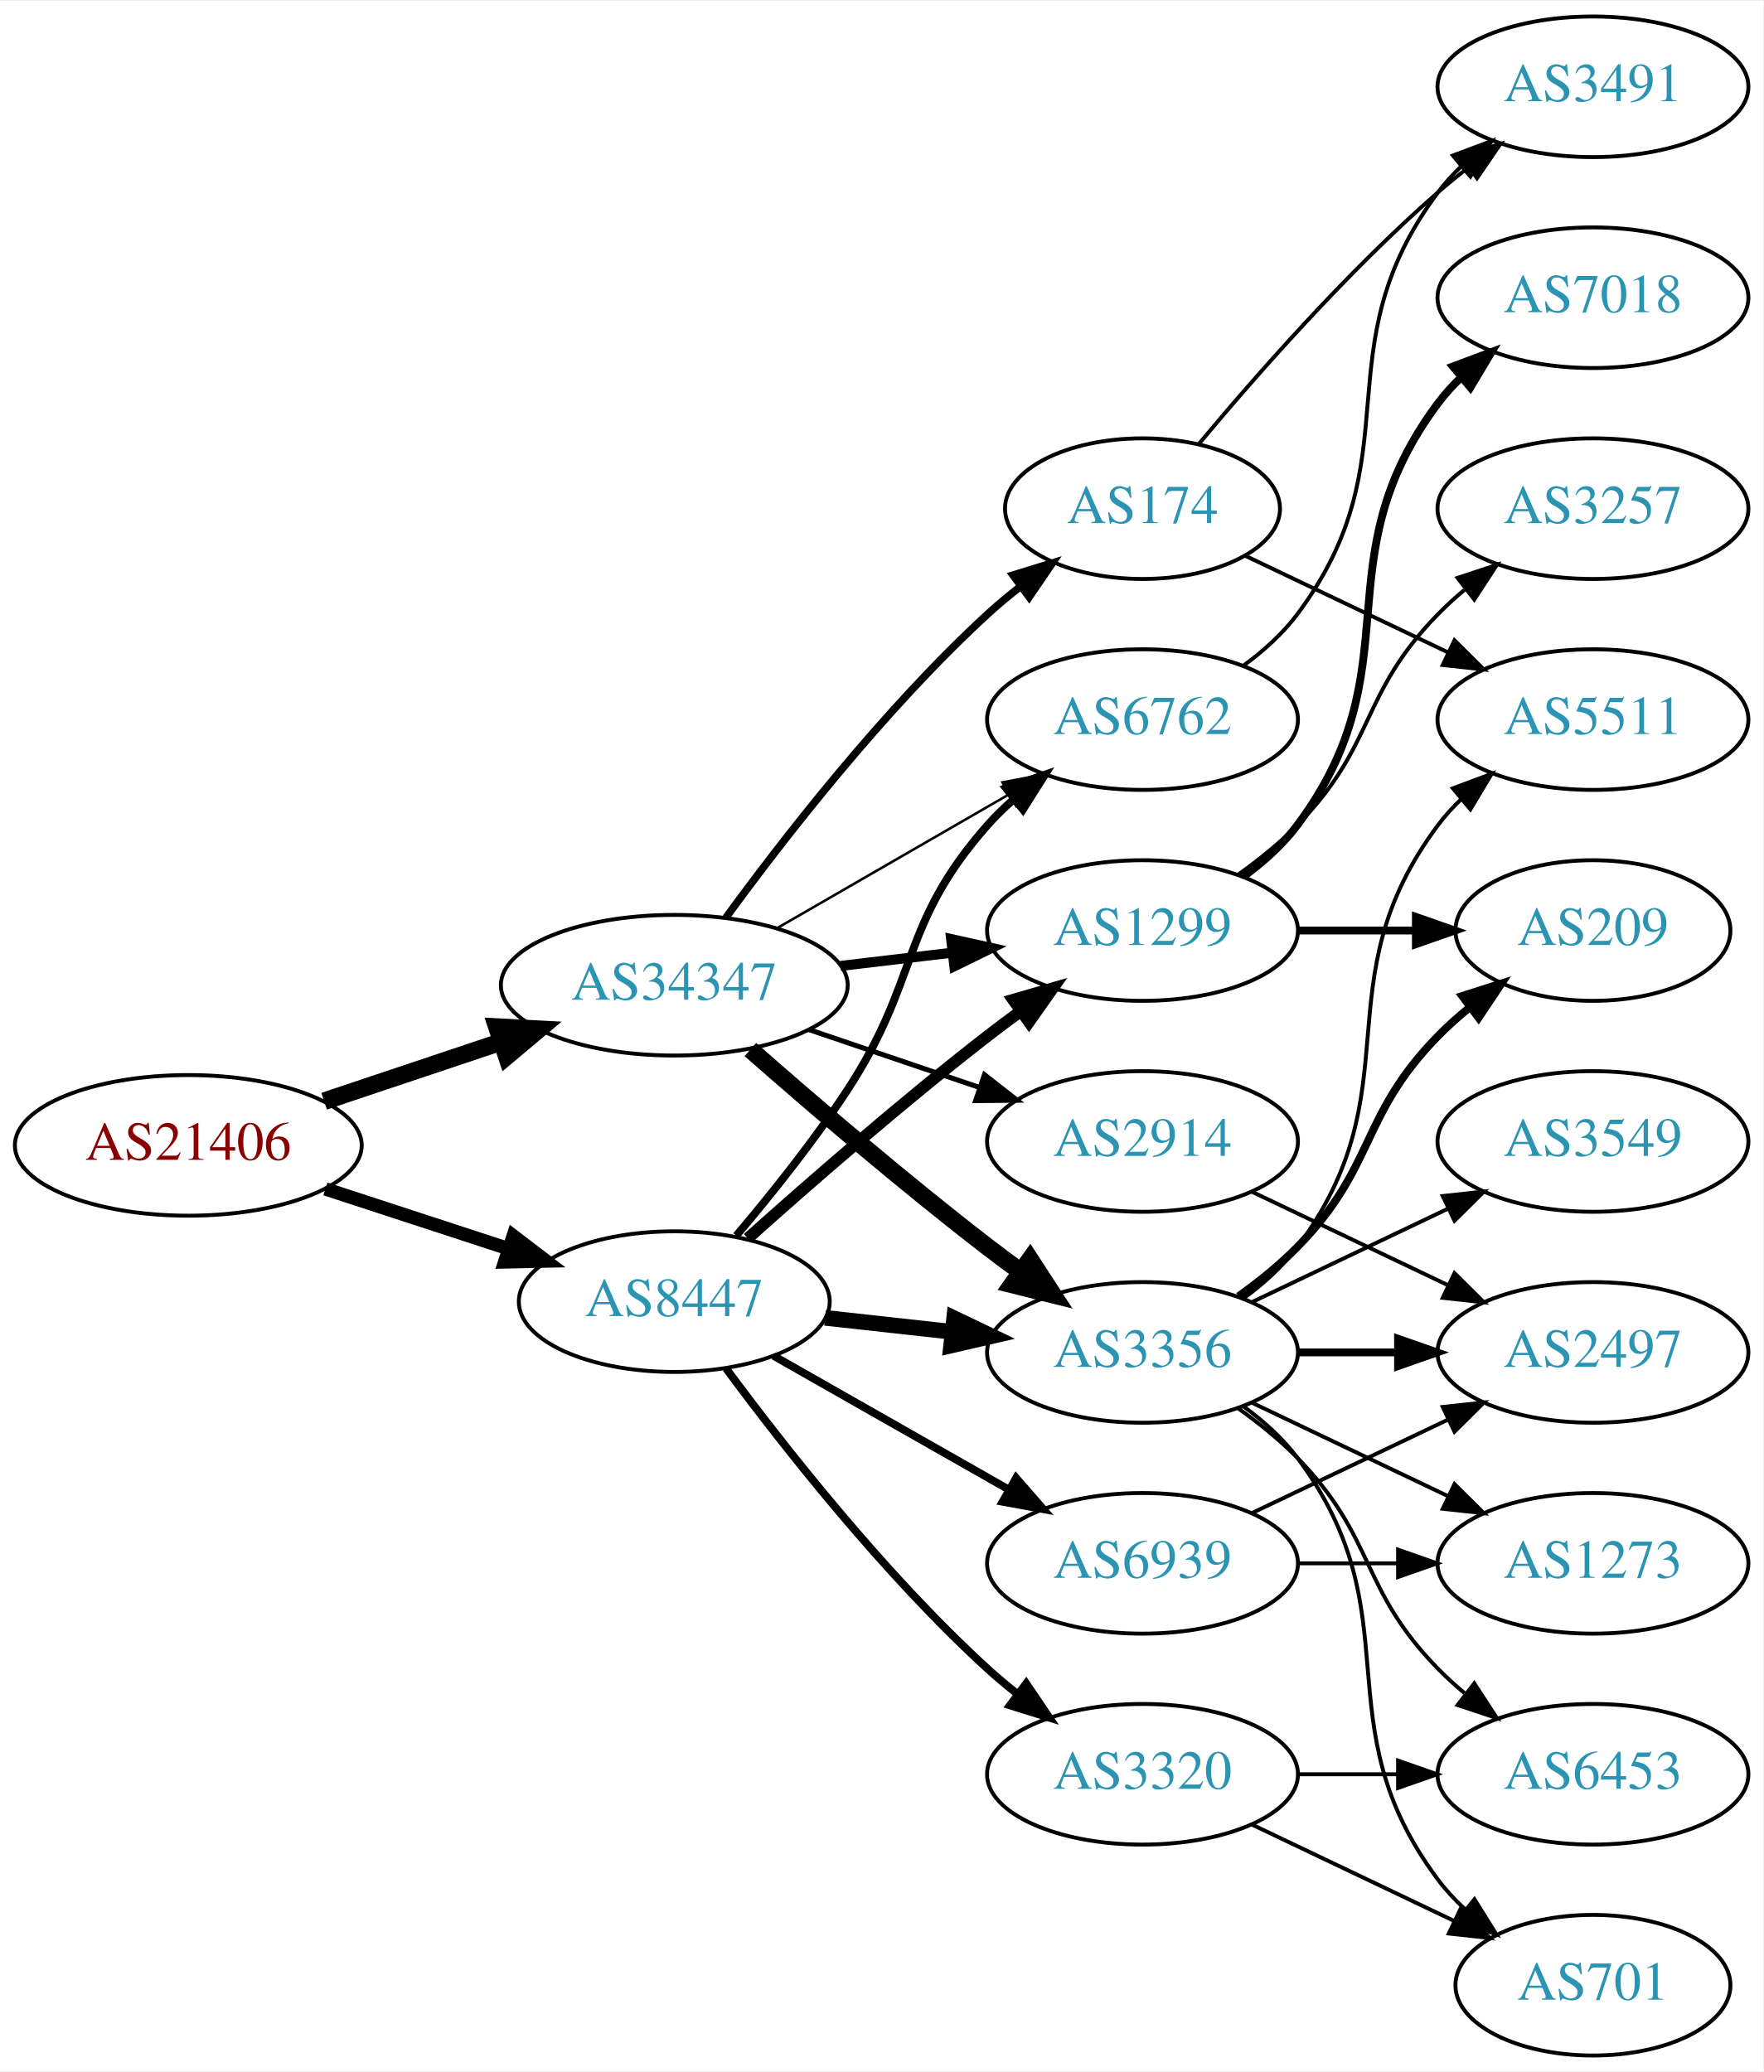
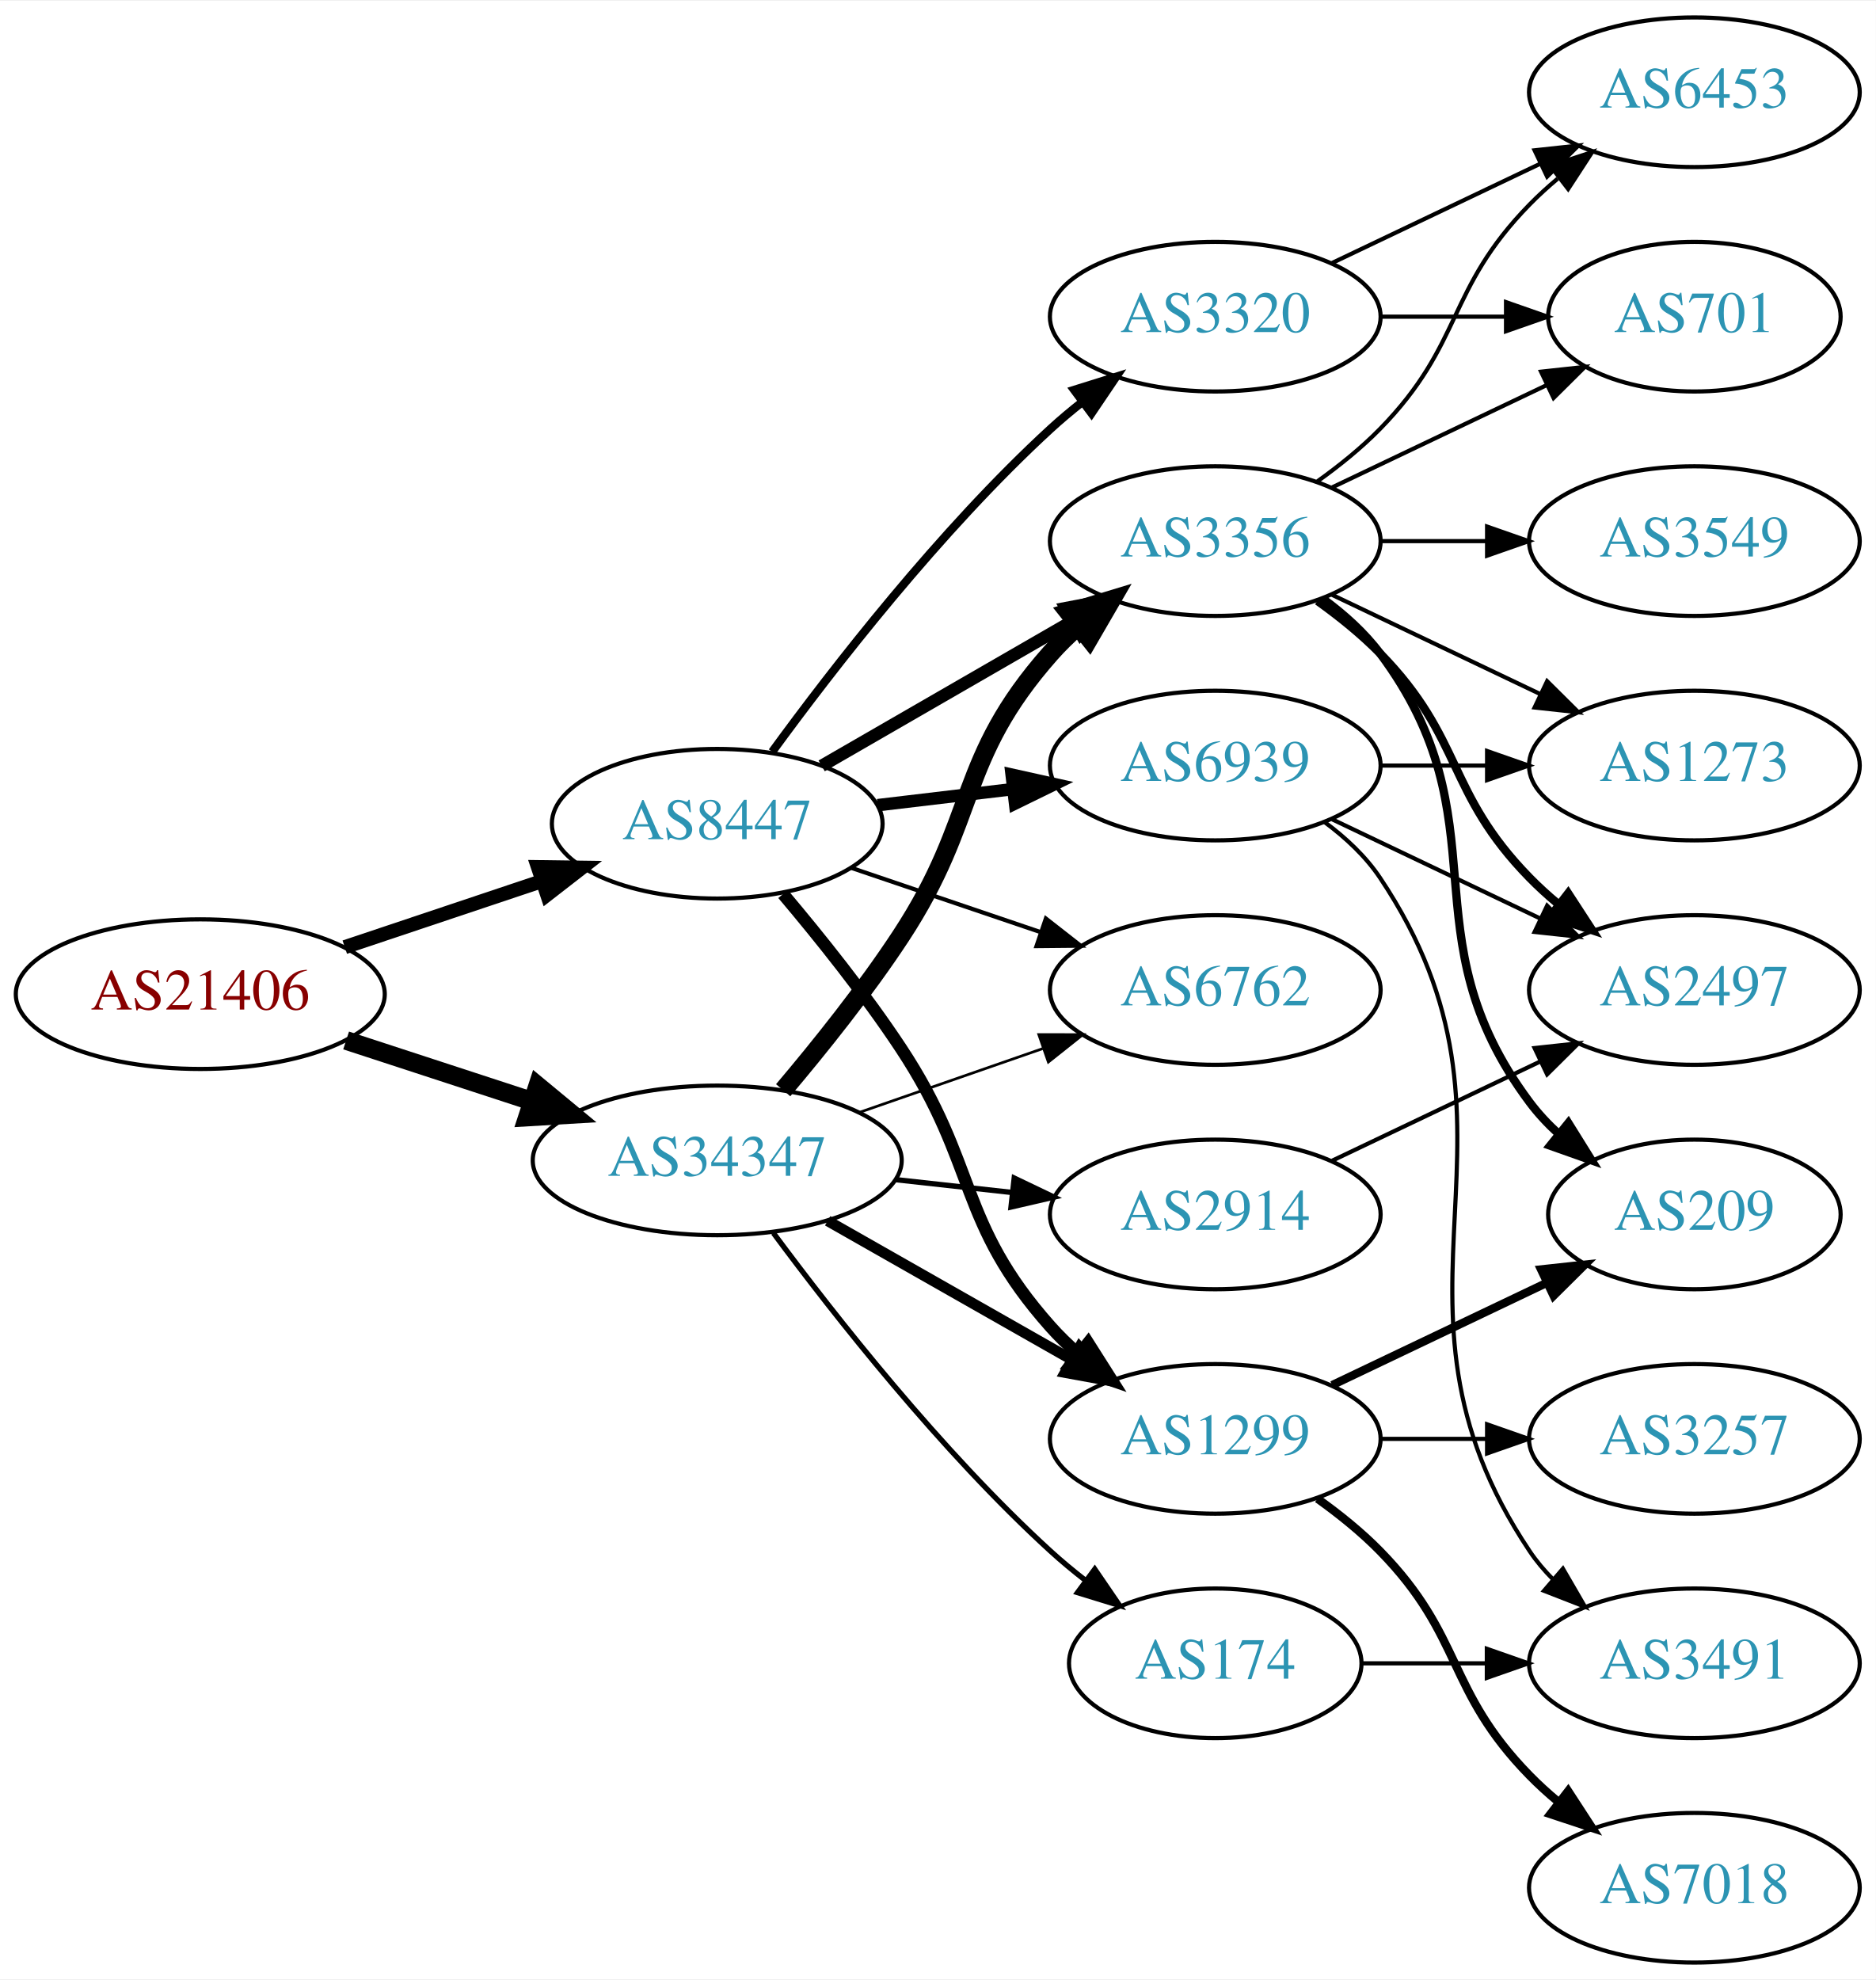
- <svg xmlns="http://www.w3.org/2000/svg" xmlns:xlink="http://www.w3.org/1999/xlink" width="451pt" height="530pt" viewBox="0.00 0.00 451.37 530.00">
-   <g id="graph0" class="graph" transform="scale(1 1) rotate(0) translate(4 526)">
-     <polygon fill="white" stroke="none" points="-4,4 -4,-526 447.37,-526 447.37,4 -4,4" />
+ <svg xmlns="http://www.w3.org/2000/svg" xmlns:xlink="http://www.w3.org/1999/xlink" width="451pt" height="476pt" viewBox="0.00 0.00 451.37 476.00">
+   <g id="graph0" class="graph" transform="scale(1 1) rotate(0) translate(4 472)">
+     <polygon fill="white" stroke="none" points="-4,4 -4,-472 447.37,-472 447.37,4 -4,4" />
    <g id="node1" class="node">
      <g id="a_node1">
        <a xlink:href="/asn/21406" xlink:title="AS21406 ~ D. Swarovski KG [AT]">
          <ellipse fill="#ffffff" stroke="black" cx="44.196" cy="-233" rx="44.393" ry="18" />
          <text text-anchor="middle" x="44.196" y="-229.3" font-family="Times,serif" font-size="14.00" fill="#880000">AS21406</text>
        </a>
      </g>
    </g>
    <g id="node2" class="node">
      <g id="a_node2">
        <a xlink:href="/asn/8447" xlink:title="AS8447 ~ A1 Telekom Austria AG [AT]">
-           <ellipse fill="#ffffff" stroke="black" cx="168.588" cy="-193" rx="39.794" ry="18" />
-           <text text-anchor="middle" x="168.588" y="-189.3" font-family="Times,serif" font-size="14.00" fill="#2c94b3">AS8447</text>
+           <ellipse fill="#ffffff" stroke="black" cx="168.588" cy="-274" rx="39.794" ry="18" />
+           <text text-anchor="middle" x="168.588" y="-270.3" font-family="Times,serif" font-size="14.00" fill="#2c94b3">AS8447</text>
        </a>
      </g>
    </g>
    <g id="edge1" class="edge">
-       <path fill="none" stroke="black" stroke-width="3.441" d="M79.289,-221.858C93.795,-217.117 110.846,-211.544 126.077,-206.567" />
-       <polygon fill="black" stroke="black" stroke-width="3.441" points="127.36,-209.83 135.778,-203.396 125.186,-203.176 127.36,-209.83" />
+       <path fill="none" stroke="black" stroke-width="3.375" d="M78.964,-244.312C93.591,-249.212 110.853,-254.994 126.239,-260.148" />
+       <polygon fill="black" stroke="black" stroke-width="3.375" points="125.438,-263.571 136.032,-263.429 127.662,-256.934 125.438,-263.571" />
    </g>
    <g id="node3" class="node">
      <g id="a_node3">
        <a xlink:href="/asn/34347" xlink:title="AS34347 ~ HALLAG Kommunal GmbH [AT]">
-           <ellipse fill="#ffffff" stroke="black" cx="168.588" cy="-274" rx="44.393" ry="18" />
-           <text text-anchor="middle" x="168.588" y="-270.3" font-family="Times,serif" font-size="14.00" fill="#2c94b3">AS34347</text>
+           <ellipse fill="#ffffff" stroke="black" cx="168.588" cy="-193" rx="44.393" ry="18" />
+           <text text-anchor="middle" x="168.588" y="-189.3" font-family="Times,serif" font-size="14.00" fill="#2c94b3">AS34347</text>
        </a>
      </g>
    </g>
    <g id="edge2" class="edge">
-       <path fill="none" stroke="black" stroke-width="4.5" d="M78.964,-244.312C93.01,-249.017 109.488,-254.537 124.399,-259.532" />
-       <polygon fill="black" stroke="black" stroke-width="4.5" points="123.197,-263.282 133.93,-262.725 125.699,-255.815 123.197,-263.282" />
+       <path fill="none" stroke="black" stroke-width="4.5" d="M79.289,-221.858C93.082,-217.35 109.177,-212.09 123.819,-207.305" />
+       <polygon fill="black" stroke="black" stroke-width="4.5" points="125.396,-210.932 133.678,-204.082 122.95,-203.446 125.396,-210.932" />
    </g>
    <g id="node4" class="node">
      <g id="a_node4">
-         <a xlink:href="/asn/3356" xlink:title="AS3356 ~ Level 3 Parent, LLC [US]">
-           <ellipse fill="#ffffff" stroke="black" cx="288.431" cy="-180" rx="39.794" ry="18" />
-           <text text-anchor="middle" x="288.431" y="-176.3" font-family="Times,serif" font-size="14.00" fill="#2c94b3">AS3356</text>
+         <a xlink:href="/asn/3320" xlink:title="AS3320 ~ DTAG [DE]">
+           <ellipse fill="#ffffff" stroke="black" cx="288.431" cy="-396" rx="39.794" ry="18" />
+           <text text-anchor="middle" x="288.431" y="-392.3" font-family="Times,serif" font-size="14.00" fill="#2c94b3">AS3320</text>
        </a>
      </g>
    </g>
    <g id="edge3" class="edge">
-       <path fill="none" stroke="black" stroke-width="4" d="M207.198,-188.851C217.509,-187.713 228.827,-186.465 239.627,-185.274" />
-       <polygon fill="black" stroke="black" stroke-width="4" points="240.218,-188.73 249.774,-184.154 239.45,-181.772 240.218,-188.73" />
+       <path fill="none" stroke="black" stroke-width="2" d="M181.81,-291.31C196.411,-311.312 222.214,-344.6 248.784,-369 251.196,-371.214 253.797,-373.396 256.47,-375.501" />
+       <polygon fill="black" stroke="black" stroke-width="2" points="254.475,-378.379 264.586,-381.542 258.654,-372.764 254.475,-378.379" />
    </g>
    <g id="node5" class="node">
      <g id="a_node5">
-         <a xlink:href="/asn/1299" xlink:title="AS1299 ~ Telia Carrier [EU]">
+         <a xlink:href="/asn/6939" xlink:title="AS6939 ~ Hurricane Electric LLC [US]">
          <ellipse fill="#ffffff" stroke="black" cx="288.431" cy="-288" rx="39.794" ry="18" />
-           <text text-anchor="middle" x="288.431" y="-284.3" font-family="Times,serif" font-size="14.00" fill="#2c94b3">AS1299</text>
+           <text text-anchor="middle" x="288.431" y="-284.3" font-family="Times,serif" font-size="14.00" fill="#2c94b3">AS6939</text>
        </a>
      </g>
    </g>
    <g id="edge4" class="edge">
-       <path fill="none" stroke="black" stroke-width="3" d="M187.403,-209.191C203.179,-223.311 227.017,-244.119 248.784,-261 251.519,-263.121 254.404,-265.278 257.316,-267.401" />
-       <polygon fill="black" stroke="black" stroke-width="3" points="255.317,-270.274 265.49,-273.236 259.385,-264.577 255.317,-270.274" />
+       <path fill="none" stroke="black" stroke-width="3" d="M207.198,-278.468C217.509,-279.693 228.827,-281.038 239.627,-282.321" />
+       <polygon fill="black" stroke="black" stroke-width="3" points="239.431,-285.822 249.774,-283.526 240.257,-278.871 239.431,-285.822" />
    </g>
    <g id="node6" class="node">
      <g id="a_node6">
-         <a xlink:href="/asn/6939" xlink:title="AS6939 ~ Hurricane Electric LLC [US]">
-           <ellipse fill="#ffffff" stroke="black" cx="288.431" cy="-126" rx="39.794" ry="18" />
-           <text text-anchor="middle" x="288.431" y="-122.3" font-family="Times,serif" font-size="14.00" fill="#2c94b3">AS6939</text>
+         <a xlink:href="/asn/3356" xlink:title="AS3356 ~ Level 3 Parent, LLC [US]">
+           <ellipse fill="#ffffff" stroke="black" cx="288.431" cy="-342" rx="39.794" ry="18" />
+           <text text-anchor="middle" x="288.431" y="-338.3" font-family="Times,serif" font-size="14.00" fill="#2c94b3">AS3356</text>
        </a>
      </g>
    </g>
    <g id="edge5" class="edge">
-       <path fill="none" stroke="black" stroke-width="2" d="M194.005,-179.118C211.465,-169.191 235.165,-155.716 254.326,-144.822" />
-       <polygon fill="black" stroke="black" stroke-width="2" points="256.082,-147.85 263.045,-139.865 252.622,-141.765 256.082,-147.85" />
+       <path fill="none" stroke="black" stroke-width="3" d="M193.72,-287.925C211.159,-297.988 234.933,-311.707 254.171,-322.808" />
+       <polygon fill="black" stroke="black" stroke-width="3" points="252.516,-325.893 262.927,-327.86 256.014,-319.83 252.516,-325.893" />
    </g>
    <g id="node7" class="node">
      <g id="a_node7">
-         <a xlink:href="/asn/6762" xlink:title="AS6762 ~ TELECOM ITALIA SPARKLE S.p.A. [IT]">
-           <ellipse fill="#ffffff" stroke="black" cx="288.431" cy="-342" rx="39.794" ry="18" />
-           <text text-anchor="middle" x="288.431" y="-338.3" font-family="Times,serif" font-size="14.00" fill="#2c94b3">AS6762</text>
+         <a xlink:href="/asn/1299" xlink:title="AS1299 ~ Telia Carrier [EU]">
+           <ellipse fill="#ffffff" stroke="black" cx="288.431" cy="-126" rx="39.794" ry="18" />
+           <text text-anchor="middle" x="288.431" y="-122.3" font-family="Times,serif" font-size="14.00" fill="#2c94b3">AS1299</text>
        </a>
      </g>
    </g>
    <g id="edge6" class="edge">
-       <path fill="none" stroke="black" stroke-width="2" d="M184.457,-209.885C193.216,-220.231 204.221,-233.952 212.784,-247 231.547,-275.589 226.135,-289.38 248.784,-315 250.766,-317.242 252.971,-319.394 255.293,-321.437" />
-       <polygon fill="black" stroke="black" stroke-width="2" points="253.481,-324.466 263.494,-327.929 257.826,-318.978 253.481,-324.466" />
+       <path fill="none" stroke="black" stroke-width="3" d="M184.428,-257.096C193.176,-246.743 204.181,-233.021 212.784,-220 231.419,-191.796 226.317,-178.257 248.784,-153 250.773,-150.764 252.982,-148.616 255.308,-146.577" />
+       <polygon fill="black" stroke="black" stroke-width="3" points="257.84,-149.036 263.515,-140.09 253.5,-143.545 257.84,-149.036" />
    </g>
    <g id="node8" class="node">
      <g id="a_node8">
-         <a xlink:href="/asn/3320" xlink:title="AS3320 ~ DTAG [DE]">
-           <ellipse fill="#ffffff" stroke="black" cx="288.431" cy="-72" rx="39.794" ry="18" />
-           <text text-anchor="middle" x="288.431" y="-68.3" font-family="Times,serif" font-size="14.00" fill="#2c94b3">AS3320</text>
+         <a xlink:href="/asn/6762" xlink:title="AS6762 ~ TELECOM ITALIA SPARKLE S.p.A. [IT]">
+           <ellipse fill="#ffffff" stroke="black" cx="288.431" cy="-234" rx="39.794" ry="18" />
+           <text text-anchor="middle" x="288.431" y="-230.3" font-family="Times,serif" font-size="14.00" fill="#2c94b3">AS6762</text>
        </a>
      </g>
    </g>
    <g id="edge7" class="edge">
-       <path fill="none" stroke="black" stroke-width="2" d="M181.846,-175.886C196.48,-156.106 222.316,-123.18 248.784,-99 251.201,-96.792 253.807,-94.615 256.482,-92.513" />
-       <polygon fill="black" stroke="black" stroke-width="2" points="258.665,-95.251 264.603,-86.476 254.489,-89.633 258.665,-95.251" />
-     </g>
-     <g id="edge23" class="edge">
-       <path fill="none" stroke="black" stroke-width="4.5" d="M188.067,-257.527C203.866,-243.648 227.377,-223.477 248.784,-207 251.527,-204.889 254.417,-202.739 257.333,-200.62" />
-       <polygon fill="black" stroke="black" stroke-width="4.5" points="259.653,-203.802 265.511,-194.791 255.082,-197.389 259.653,-203.802" />
+       <path fill="none" stroke="black" d="M200.858,-263.386C214.842,-258.639 231.513,-252.981 246.475,-247.902" />
+       <polygon fill="black" stroke="black" points="247.67,-251.192 256.014,-244.664 245.42,-244.564 247.67,-251.192" />
+     </g>
+     <g id="edge25" class="edge">
+       <path fill="none" stroke="black" stroke-width="4.5" d="M184.457,-209.885C193.216,-220.231 204.221,-233.952 212.784,-247 231.547,-275.589 226.135,-289.38 248.784,-315 250.766,-317.242 252.971,-319.394 255.293,-321.437" />
+       <polygon fill="black" stroke="black" stroke-width="4.5" points="253.21,-324.809 263.494,-327.929 258.098,-318.635 253.21,-324.809" />
    </g>
    <g id="edge24" class="edge">
-       <path fill="none" stroke="black" stroke-width="2.571" d="M211.135,-278.936C220.381,-280.034 230.254,-281.207 239.725,-282.332" />
-       <polygon fill="black" stroke="black" stroke-width="2.571" points="239.453,-285.825 249.797,-283.529 240.279,-278.874 239.453,-285.825" />
-     </g>
-     <g id="edge27" class="edge">
-       <path fill="none" stroke="black" stroke-width="0.643" d="M194.868,-288.588C212.188,-298.582 235.339,-311.941 254.155,-322.799" />
-       <polygon fill="black" stroke="black" stroke-width="0.643" points="252.588,-325.935 262.999,-327.902 256.087,-319.872 252.588,-325.935" />
+       <path fill="none" stroke="black" stroke-width="2.571" d="M195.158,-178.462C212.378,-168.672 235.263,-155.66 253.934,-145.045" />
+       <polygon fill="black" stroke="black" stroke-width="2.571" points="255.755,-148.036 262.718,-140.05 252.295,-141.95 255.755,-148.036" />
+     </g>
+     <g id="edge26" class="edge">
+       <path fill="none" stroke="black" stroke-width="0.643" d="M202.728,-204.53C216.445,-209.302 232.484,-214.883 246.894,-219.896" />
+       <polygon fill="black" stroke="black" stroke-width="0.643" points="245.966,-223.279 256.56,-223.26 248.266,-216.668 245.966,-223.279" />
+     </g>
+     <g id="node18" class="node">
+       <g id="a_node18">
+         <a xlink:href="/asn/2914" xlink:title="AS2914 ~ NTT America, Inc. [US]">
+           <ellipse fill="#ffffff" stroke="black" cx="288.431" cy="-180" rx="39.794" ry="18" />
+           <text text-anchor="middle" x="288.431" y="-176.3" font-family="Times,serif" font-size="14.00" fill="#2c94b3">AS2914</text>
+         </a>
+       </g>
+     </g>
+     <g id="edge22" class="edge">
+       <path fill="none" stroke="black" stroke-width="1.286" d="M211.467,-188.38C220.503,-187.383 230.125,-186.322 239.376,-185.301" />
+       <polygon fill="black" stroke="black" stroke-width="1.286" points="240.057,-188.747 249.613,-184.172 239.289,-181.79 240.057,-188.747" />
    </g>
    <g id="node19" class="node">
      <g id="a_node19">
-         <a xlink:href="/asn/2914" xlink:title="AS2914 ~ NTT America, Inc. [US]">
-           <ellipse fill="#ffffff" stroke="black" cx="288.431" cy="-234" rx="39.794" ry="18" />
-           <text text-anchor="middle" x="288.431" y="-230.3" font-family="Times,serif" font-size="14.00" fill="#2c94b3">AS2914</text>
-         </a>
-       </g>
-     </g>
-     <g id="edge25" class="edge">
-       <path fill="none" stroke="black" stroke-width="1.286" d="M203.042,-262.645C216.643,-258.028 232.485,-252.651 246.746,-247.81" />
-       <polygon fill="black" stroke="black" stroke-width="1.286" points="247.975,-251.089 256.32,-244.56 245.725,-244.46 247.975,-251.089" />
-     </g>
-     <g id="node20" class="node">
-       <g id="a_node20">
        <a xlink:href="/asn/174" xlink:title="AS174 ~ Cogent Communications [US]">
-           <ellipse fill="#ffffff" stroke="black" cx="288.431" cy="-396" rx="35.194" ry="18" />
-           <text text-anchor="middle" x="288.431" y="-392.3" font-family="Times,serif" font-size="14.00" fill="#2c94b3">AS174</text>
-         </a>
-       </g>
-     </g>
-     <g id="edge26" class="edge">
-       <path fill="none" stroke="black" stroke-width="1.929" d="M181.81,-291.31C196.411,-311.312 222.214,-344.6 248.784,-369 251.395,-371.398 254.229,-373.757 257.136,-376.022" />
-       <polygon fill="black" stroke="black" stroke-width="1.929" points="255.268,-378.994 265.394,-382.111 259.422,-373.36 255.268,-378.994" />
+           <ellipse fill="#ffffff" stroke="black" cx="288.431" cy="-72" rx="35.194" ry="18" />
+           <text text-anchor="middle" x="288.431" y="-68.3" font-family="Times,serif" font-size="14.00" fill="#2c94b3">AS174</text>
+         </a>
+       </g>
+     </g>
+     <g id="edge23" class="edge">
+       <path fill="none" stroke="black" stroke-width="1.286" d="M182.109,-175.531C196.788,-155.714 222.473,-123.036 248.784,-99 251.402,-96.609 254.24,-94.254 257.148,-91.992" />
+       <polygon fill="black" stroke="black" stroke-width="1.286" points="259.434,-94.655 265.411,-85.907 255.283,-89.019 259.434,-94.655" />
    </g>
    <g id="node9" class="node">
      <g id="a_node9">
-         <a xlink:href="/asn/5511" xlink:title="AS5511 ~ Orange S.A. [FR]">
-           <ellipse fill="#ffffff" stroke="black" cx="403.724" cy="-342" rx="39.794" ry="18" />
-           <text text-anchor="middle" x="403.724" y="-338.3" font-family="Times,serif" font-size="14.00" fill="#2c94b3">AS5511</text>
+         <a xlink:href="/asn/6453" xlink:title="AS6453 ~ TATA COMMUNICATIONS (AMERICA) INC [US]">
+           <ellipse fill="#ffffff" stroke="black" cx="403.724" cy="-450" rx="39.794" ry="18" />
+           <text text-anchor="middle" x="403.724" y="-446.3" font-family="Times,serif" font-size="14.00" fill="#2c94b3">AS6453</text>
        </a>
      </g>
    </g>
    <g id="edge8" class="edge">
-       <path fill="none" stroke="black" d="M314.362,-193.882C319.438,-197.611 324.356,-202.016 328.077,-207 358.349,-247.542 333.806,-274.458 364.077,-315 365.822,-317.336 367.829,-319.545 369.992,-321.617" />
-       <polygon fill="black" stroke="black" points="367.87,-324.405 377.793,-328.118 372.352,-319.027 367.87,-324.405" />
+       <path fill="none" stroke="black" d="M316.567,-408.934C331.561,-416.081 350.382,-425.052 366.605,-432.785" />
+       <polygon fill="black" stroke="black" points="365.276,-436.028 375.809,-437.171 368.288,-429.709 365.276,-436.028" />
    </g>
    <g id="node10" class="node">
      <g id="a_node10">
-         <a xlink:href="/asn/209" xlink:title="AS209 ~ CenturyLink Communications, LLC [US]">
-           <ellipse fill="#ffffff" stroke="black" cx="403.724" cy="-288" rx="35.194" ry="18" />
-           <text text-anchor="middle" x="403.724" y="-284.3" font-family="Times,serif" font-size="14.00" fill="#2c94b3">AS209</text>
+         <a xlink:href="/asn/701" xlink:title="AS701 ~ UUNET [US]">
+           <ellipse fill="#ffffff" stroke="black" cx="403.724" cy="-396" rx="35.194" ry="18" />
+           <text text-anchor="middle" x="403.724" y="-392.3" font-family="Times,serif" font-size="14.00" fill="#2c94b3">AS701</text>
        </a>
      </g>
    </g>
    <g id="edge9" class="edge">
-       <path fill="none" stroke="black" stroke-width="2" d="M313.025,-194.389C318.281,-198.148 323.613,-202.437 328.077,-207 348.25,-227.617 343.905,-240.383 364.077,-261 366.556,-263.534 369.303,-265.983 372.156,-268.304" />
-       <polygon fill="black" stroke="black" stroke-width="2" points="370.247,-271.248 380.341,-274.468 374.458,-265.657 370.247,-271.248" />
+       <path fill="none" stroke="black" d="M328.103,-396C337.808,-396 348.299,-396 358.262,-396" />
+       <polygon fill="black" stroke="black" points="358.398,-399.5 368.398,-396 358.398,-392.5 358.398,-399.5" />
    </g>
    <g id="node11" class="node">
      <g id="a_node11">
        <a xlink:href="/asn/2497" xlink:title="AS2497 ~ Internet Initiative Japan Inc. [JP]">
-           <ellipse fill="#ffffff" stroke="black" cx="403.724" cy="-180" rx="39.794" ry="18" />
-           <text text-anchor="middle" x="403.724" y="-176.3" font-family="Times,serif" font-size="14.00" fill="#2c94b3">AS2497</text>
+           <ellipse fill="#ffffff" stroke="black" cx="403.724" cy="-234" rx="39.794" ry="18" />
+           <text text-anchor="middle" x="403.724" y="-230.3" font-family="Times,serif" font-size="14.00" fill="#2c94b3">AS2497</text>
        </a>
      </g>
    </g>
    <g id="edge10" class="edge">
-       <path fill="none" stroke="black" stroke-width="2" d="M328.103,-180C336.306,-180 345.07,-180 353.602,-180" />
-       <polygon fill="black" stroke="black" stroke-width="2" points="353.841,-183.5 363.841,-180 353.841,-176.5 353.841,-183.5" />
+       <path fill="none" stroke="black" d="M316.567,-275.066C331.561,-267.919 350.382,-258.948 366.605,-251.215" />
+       <polygon fill="black" stroke="black" points="368.288,-254.291 375.809,-246.829 365.276,-247.972 368.288,-254.291" />
    </g>
    <g id="node12" class="node">
      <g id="a_node12">
-         <a xlink:href="/asn/3549" xlink:title="AS3549 ~ Level 3 Parent, LLC [US]">
-           <ellipse fill="#ffffff" stroke="black" cx="403.724" cy="-234" rx="39.794" ry="18" />
-           <text text-anchor="middle" x="403.724" y="-230.3" font-family="Times,serif" font-size="14.00" fill="#2c94b3">AS3549</text>
+         <a xlink:href="/asn/1273" xlink:title="AS1273 ~ Vodafone Group PLC [EU]">
+           <ellipse fill="#ffffff" stroke="black" cx="403.724" cy="-288" rx="39.794" ry="18" />
+           <text text-anchor="middle" x="403.724" y="-284.3" font-family="Times,serif" font-size="14.00" fill="#2c94b3">AS1273</text>
        </a>
      </g>
    </g>
    <g id="edge11" class="edge">
-       <path fill="none" stroke="black" d="M316.567,-192.934C331.561,-200.081 350.382,-209.052 366.605,-216.785" />
-       <polygon fill="black" stroke="black" points="365.276,-220.028 375.809,-221.171 368.288,-213.709 365.276,-220.028" />
+       <path fill="none" stroke="black" d="M328.103,-288C336.306,-288 345.07,-288 353.602,-288" />
+       <polygon fill="black" stroke="black" points="353.841,-291.5 363.841,-288 353.841,-284.5 353.841,-291.5" />
    </g>
    <g id="node13" class="node">
      <g id="a_node13">
-         <a xlink:href="/asn/6453" xlink:title="AS6453 ~ TATA COMMUNICATIONS (AMERICA) INC [US]">
+         <a xlink:href="/asn/3491" xlink:title="AS3491 ~ PCCW Global, Inc. [US]">
          <ellipse fill="#ffffff" stroke="black" cx="403.724" cy="-72" rx="39.794" ry="18" />
-           <text text-anchor="middle" x="403.724" y="-68.3" font-family="Times,serif" font-size="14.00" fill="#2c94b3">AS6453</text>
+           <text text-anchor="middle" x="403.724" y="-68.3" font-family="Times,serif" font-size="14.00" fill="#2c94b3">AS3491</text>
        </a>
      </g>
    </g>
    <g id="edge12" class="edge">
-       <path fill="none" stroke="black" d="M313.025,-165.611C318.281,-161.852 323.613,-157.563 328.077,-153 348.25,-132.383 343.905,-119.617 364.077,-99 366.17,-96.861 368.453,-94.782 370.83,-92.79" />
-       <polygon fill="black" stroke="black" points="373.349,-95.268 379.13,-86.389 369.074,-89.725 373.349,-95.268" />
+       <path fill="none" stroke="black" d="M314.75,-274.393C319.806,-270.649 324.617,-266.169 328.077,-261 369.102,-199.706 323.053,-160.294 364.077,-99 365.699,-96.577 367.618,-94.305 369.72,-92.19" />
+       <polygon fill="black" stroke="black" points="372.087,-94.771 377.405,-85.607 367.533,-89.454 372.087,-94.771" />
+     </g>
+     <g id="edge15" class="edge">
+       <path fill="none" stroke="black" d="M313.025,-356.389C318.281,-360.148 323.613,-364.437 328.077,-369 348.25,-389.617 343.905,-402.383 364.077,-423 366.17,-425.139 368.453,-427.218 370.83,-429.21" />
+       <polygon fill="black" stroke="black" points="369.074,-432.275 379.13,-435.611 373.349,-426.732 369.074,-432.275" />
+     </g>
+     <g id="edge16" class="edge">
+       <path fill="none" stroke="black" d="M316.567,-354.934C331.999,-362.29 351.485,-371.577 368.02,-379.459" />
+       <polygon fill="black" stroke="black" points="366.828,-382.768 377.361,-383.911 369.84,-376.449 366.828,-382.768" />
+     </g>
+     <g id="edge13" class="edge">
+       <path fill="none" stroke="black" stroke-width="2" d="M313.025,-327.611C318.281,-323.852 323.613,-319.563 328.077,-315 348.25,-294.383 343.905,-281.617 364.077,-261 366.17,-258.861 368.453,-256.782 370.83,-254.79" />
+       <polygon fill="black" stroke="black" stroke-width="2" points="373.349,-257.268 379.13,-248.389 369.074,-251.725 373.349,-257.268" />
+     </g>
+     <g id="edge18" class="edge">
+       <path fill="none" stroke="black" d="M316.567,-329.066C331.561,-321.919 350.382,-312.948 366.605,-305.215" />
+       <polygon fill="black" stroke="black" points="368.288,-308.291 375.809,-300.829 365.276,-301.972 368.288,-308.291" />
    </g>
    <g id="node14" class="node">
      <g id="a_node14">
-         <a xlink:href="/asn/1273" xlink:title="AS1273 ~ Vodafone Group PLC [EU]">
-           <ellipse fill="#ffffff" stroke="black" cx="403.724" cy="-126" rx="39.794" ry="18" />
-           <text text-anchor="middle" x="403.724" y="-122.3" font-family="Times,serif" font-size="14.00" fill="#2c94b3">AS1273</text>
-         </a>
-       </g>
-     </g>
-     <g id="edge13" class="edge">
-       <path fill="none" stroke="black" d="M316.567,-167.066C331.561,-159.919 350.382,-150.948 366.605,-143.215" />
-       <polygon fill="black" stroke="black" points="368.288,-146.291 375.809,-138.829 365.276,-139.972 368.288,-146.291" />
+         <a xlink:href="/asn/209" xlink:title="AS209 ~ CenturyLink Communications, LLC [US]">
+           <ellipse fill="#ffffff" stroke="black" cx="403.724" cy="-180" rx="35.194" ry="18" />
+           <text text-anchor="middle" x="403.724" y="-176.3" font-family="Times,serif" font-size="14.00" fill="#2c94b3">AS209</text>
+         </a>
+       </g>
+     </g>
+     <g id="edge14" class="edge">
+       <path fill="none" stroke="black" stroke-width="2" d="M314.362,-328.118C319.438,-324.389 324.356,-319.984 328.077,-315 358.349,-274.458 333.806,-247.542 364.077,-207 366.085,-204.311 368.441,-201.791 370.982,-199.454" />
+       <polygon fill="black" stroke="black" stroke-width="2" points="373.397,-202.004 378.998,-193.011 369.011,-196.548 373.397,-202.004" />
    </g>
    <g id="node15" class="node">
      <g id="a_node15">
-         <a xlink:href="/asn/701" xlink:title="AS701 ~ UUNET [US]">
-           <ellipse fill="#ffffff" stroke="black" cx="403.724" cy="-18" rx="35.194" ry="18" />
-           <text text-anchor="middle" x="403.724" y="-14.3" font-family="Times,serif" font-size="14.00" fill="#2c94b3">AS701</text>
-         </a>
-       </g>
-     </g>
-     <g id="edge14" class="edge">
-       <path fill="none" stroke="black" d="M314.362,-166.118C319.438,-162.389 324.356,-157.984 328.077,-153 358.349,-112.458 333.806,-85.542 364.077,-45 366.085,-42.311 368.441,-39.791 370.982,-37.455" />
-       <polygon fill="black" stroke="black" points="373.397,-40.004 378.998,-31.011 369.011,-34.548 373.397,-40.004" />
-     </g>
-     <g id="edge16" class="edge">
-       <path fill="none" stroke="black" stroke-width="2" d="M328.103,-288C337.808,-288 348.299,-288 358.262,-288" />
-       <polygon fill="black" stroke="black" stroke-width="2" points="358.398,-291.5 368.398,-288 358.398,-284.5 358.398,-291.5" />
+         <a xlink:href="/asn/3549" xlink:title="AS3549 ~ Level 3 Parent, LLC [US]">
+           <ellipse fill="#ffffff" stroke="black" cx="403.724" cy="-342" rx="39.794" ry="18" />
+           <text text-anchor="middle" x="403.724" y="-338.3" font-family="Times,serif" font-size="14.00" fill="#2c94b3">AS3549</text>
+         </a>
+       </g>
+     </g>
+     <g id="edge17" class="edge">
+       <path fill="none" stroke="black" d="M328.103,-342C336.306,-342 345.07,-342 353.602,-342" />
+       <polygon fill="black" stroke="black" points="353.841,-345.5 363.841,-342 353.841,-338.5 353.841,-345.5" />
+     </g>
+     <g id="edge20" class="edge">
+       <path fill="none" stroke="black" stroke-width="2" d="M316.567,-138.934C331.999,-146.29 351.485,-155.577 368.02,-163.459" />
+       <polygon fill="black" stroke="black" stroke-width="2" points="366.828,-166.768 377.361,-167.911 369.84,-160.449 366.828,-166.768" />
    </g>
    <g id="node16" class="node">
      <g id="a_node16">
        <a xlink:href="/asn/7018" xlink:title="AS7018 ~ AT&amp;T Services, Inc. [US]">
-           <ellipse fill="#ffffff" stroke="black" cx="403.724" cy="-450" rx="39.794" ry="18" />
-           <text text-anchor="middle" x="403.724" y="-446.3" font-family="Times,serif" font-size="14.00" fill="#2c94b3">AS7018</text>
-         </a>
-       </g>
-     </g>
-     <g id="edge15" class="edge">
-       <path fill="none" stroke="black" stroke-width="2" d="M314.362,-301.882C319.438,-305.611 324.356,-310.016 328.077,-315 358.349,-355.542 333.806,-382.458 364.077,-423 365.822,-425.336 367.829,-427.545 369.992,-429.617" />
-       <polygon fill="black" stroke="black" stroke-width="2" points="367.87,-432.405 377.793,-436.118 372.352,-427.027 367.87,-432.405" />
+           <ellipse fill="#ffffff" stroke="black" cx="403.724" cy="-18" rx="39.794" ry="18" />
+           <text text-anchor="middle" x="403.724" y="-14.3" font-family="Times,serif" font-size="14.00" fill="#2c94b3">AS7018</text>
+         </a>
+       </g>
+     </g>
+     <g id="edge19" class="edge">
+       <path fill="none" stroke="black" stroke-width="2" d="M313.025,-111.611C318.281,-107.852 323.613,-103.563 328.077,-99 348.25,-78.383 343.905,-65.617 364.077,-45 366.17,-42.861 368.453,-40.782 370.83,-38.79" />
+       <polygon fill="black" stroke="black" stroke-width="2" points="373.349,-41.268 379.13,-32.389 369.074,-35.725 373.349,-41.268" />
    </g>
    <g id="node17" class="node">
      <g id="a_node17">
        <a xlink:href="/asn/3257" xlink:title="AS3257 ~ GTT [DE]">
-           <ellipse fill="#ffffff" stroke="black" cx="403.724" cy="-396" rx="39.794" ry="18" />
-           <text text-anchor="middle" x="403.724" y="-392.3" font-family="Times,serif" font-size="14.00" fill="#2c94b3">AS3257</text>
-         </a>
-       </g>
-     </g>
-     <g id="edge17" class="edge">
-       <path fill="none" stroke="black" d="M313.025,-302.389C318.281,-306.148 323.613,-310.437 328.077,-315 348.25,-335.617 343.905,-348.383 364.077,-369 366.17,-371.139 368.453,-373.218 370.83,-375.21" />
-       <polygon fill="black" stroke="black" points="369.074,-378.275 379.13,-381.611 373.349,-372.732 369.074,-378.275" />
-     </g>
-     <g id="edge19" class="edge">
-       <path fill="none" stroke="black" d="M316.567,-138.934C331.561,-146.081 350.382,-155.052 366.605,-162.785" />
-       <polygon fill="black" stroke="black" points="365.276,-166.028 375.809,-167.171 368.288,-159.709 365.276,-166.028" />
-     </g>
-     <g id="edge18" class="edge">
+           <ellipse fill="#ffffff" stroke="black" cx="403.724" cy="-126" rx="39.794" ry="18" />
+           <text text-anchor="middle" x="403.724" y="-122.3" font-family="Times,serif" font-size="14.00" fill="#2c94b3">AS3257</text>
+         </a>
+       </g>
+     </g>
+     <g id="edge21" class="edge">
      <path fill="none" stroke="black" d="M328.103,-126C336.306,-126 345.07,-126 353.602,-126" />
      <polygon fill="black" stroke="black" points="353.841,-129.5 363.841,-126 353.841,-122.5 353.841,-129.5" />
    </g>
-     <g id="node18" class="node">
-       <g id="a_node18">
-         <a xlink:href="/asn/3491" xlink:title="AS3491 ~ PCCW Global, Inc. [US]">
-           <ellipse fill="#ffffff" stroke="black" cx="403.724" cy="-504" rx="39.794" ry="18" />
-           <text text-anchor="middle" x="403.724" y="-500.3" font-family="Times,serif" font-size="14.00" fill="#2c94b3">AS3491</text>
-         </a>
-       </g>
-     </g>
-     <g id="edge20" class="edge">
-       <path fill="none" stroke="black" d="M314.362,-355.882C319.438,-359.611 324.356,-364.016 328.077,-369 358.349,-409.542 333.806,-436.458 364.077,-477 365.822,-479.336 367.829,-481.545 369.992,-483.617" />
-       <polygon fill="black" stroke="black" points="367.87,-486.405 377.793,-490.118 372.352,-481.027 367.87,-486.405" />
-     </g>
-     <g id="edge22" class="edge">
-       <path fill="none" stroke="black" d="M328.103,-72C336.306,-72 345.07,-72 353.602,-72" />
-       <polygon fill="black" stroke="black" points="353.841,-75.5 363.841,-72 353.841,-68.5 353.841,-75.5" />
-     </g>
-     <g id="edge21" class="edge">
-       <path fill="none" stroke="black" d="M316.567,-59.066C331.999,-51.71 351.485,-42.423 368.02,-34.541" />
-       <polygon fill="black" stroke="black" points="369.84,-37.551 377.361,-30.089 366.828,-31.232 369.84,-37.551" />
-     </g>
-     <g id="edge30" class="edge">
-       <path fill="none" stroke="black" d="M316.567,-221.066C331.561,-213.919 350.382,-204.948 366.605,-197.215" />
-       <polygon fill="black" stroke="black" points="368.288,-200.291 375.809,-192.829 365.276,-193.972 368.288,-200.291" />
+     <g id="edge27" class="edge">
+       <path fill="none" stroke="black" d="M316.567,-192.934C331.561,-200.081 350.382,-209.052 366.605,-216.785" />
+       <polygon fill="black" stroke="black" points="365.276,-220.028 375.809,-221.171 368.288,-213.709 365.276,-220.028" />
    </g>
    <g id="edge28" class="edge">
-       <path fill="none" stroke="black" d="M314.856,-383.881C330.159,-376.587 349.882,-367.186 366.764,-359.14" />
-       <polygon fill="black" stroke="black" points="368.283,-362.293 375.804,-354.831 365.271,-355.974 368.283,-362.293" />
-     </g>
-     <g id="edge29" class="edge">
-       <path fill="none" stroke="black" d="M302.796,-412.499C317.051,-429.596 340.746,-456.619 364.077,-477 366.543,-479.154 369.182,-481.294 371.879,-483.372" />
-       <polygon fill="black" stroke="black" points="369.904,-486.264 380.033,-489.37 374.052,-480.625 369.904,-486.264" />
+       <path fill="none" stroke="black" d="M323.73,-72C333.107,-72 343.457,-72 353.492,-72" />
+       <polygon fill="black" stroke="black" points="353.781,-75.5 363.781,-72 353.781,-68.5 353.781,-75.5" />
    </g>
  </g>
</svg>
